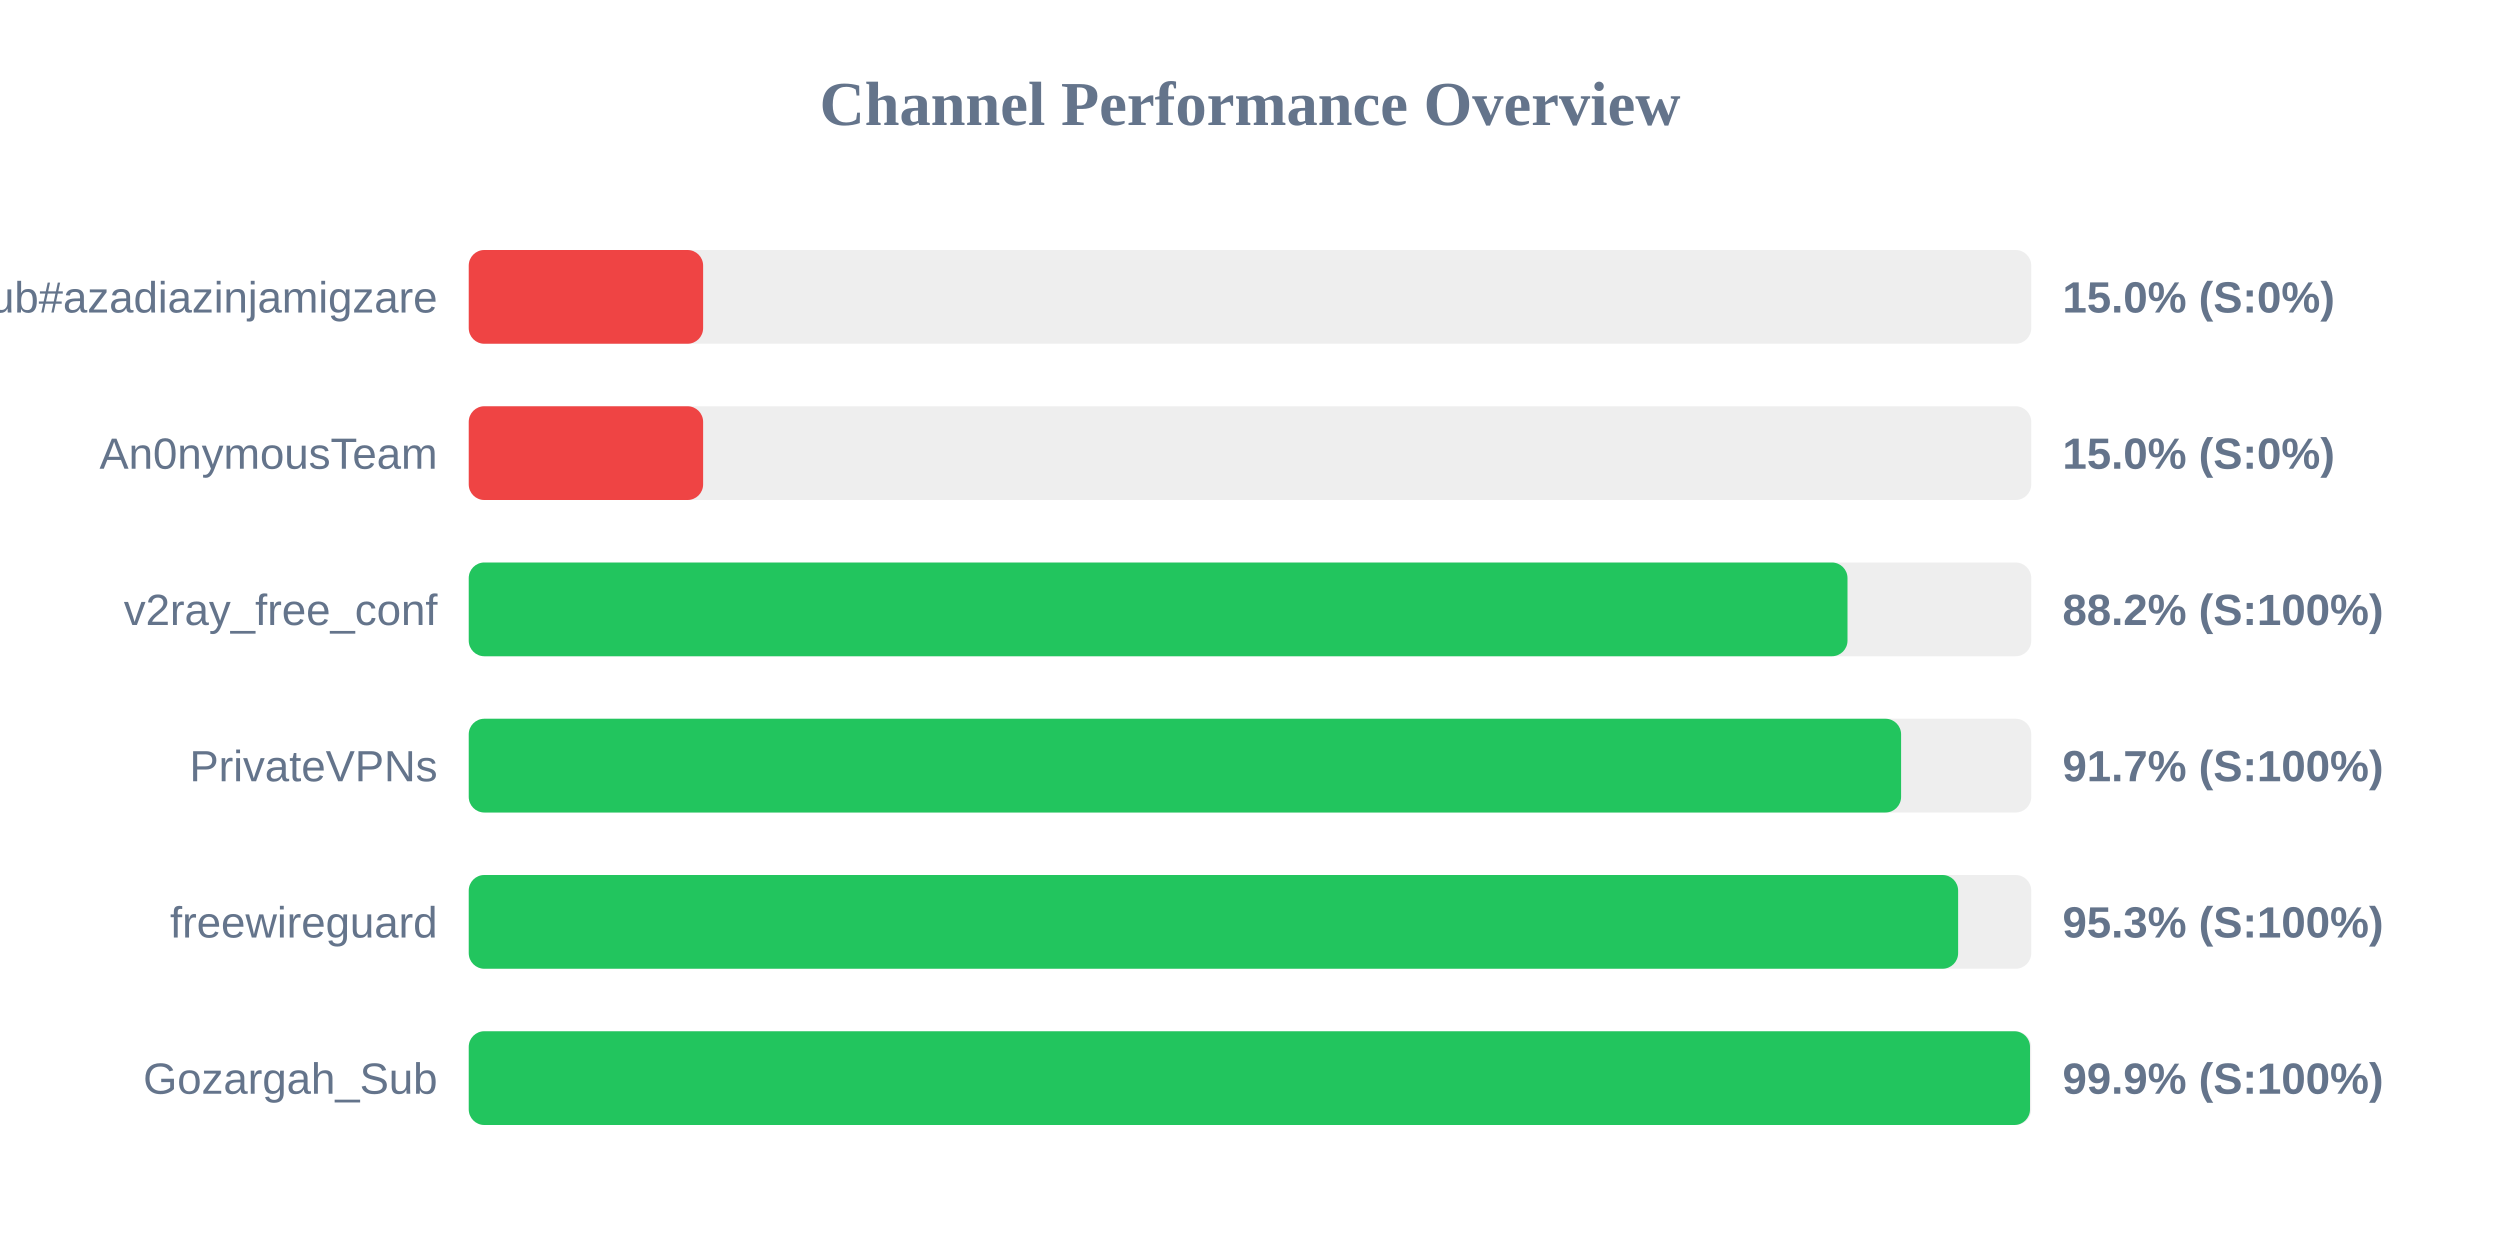
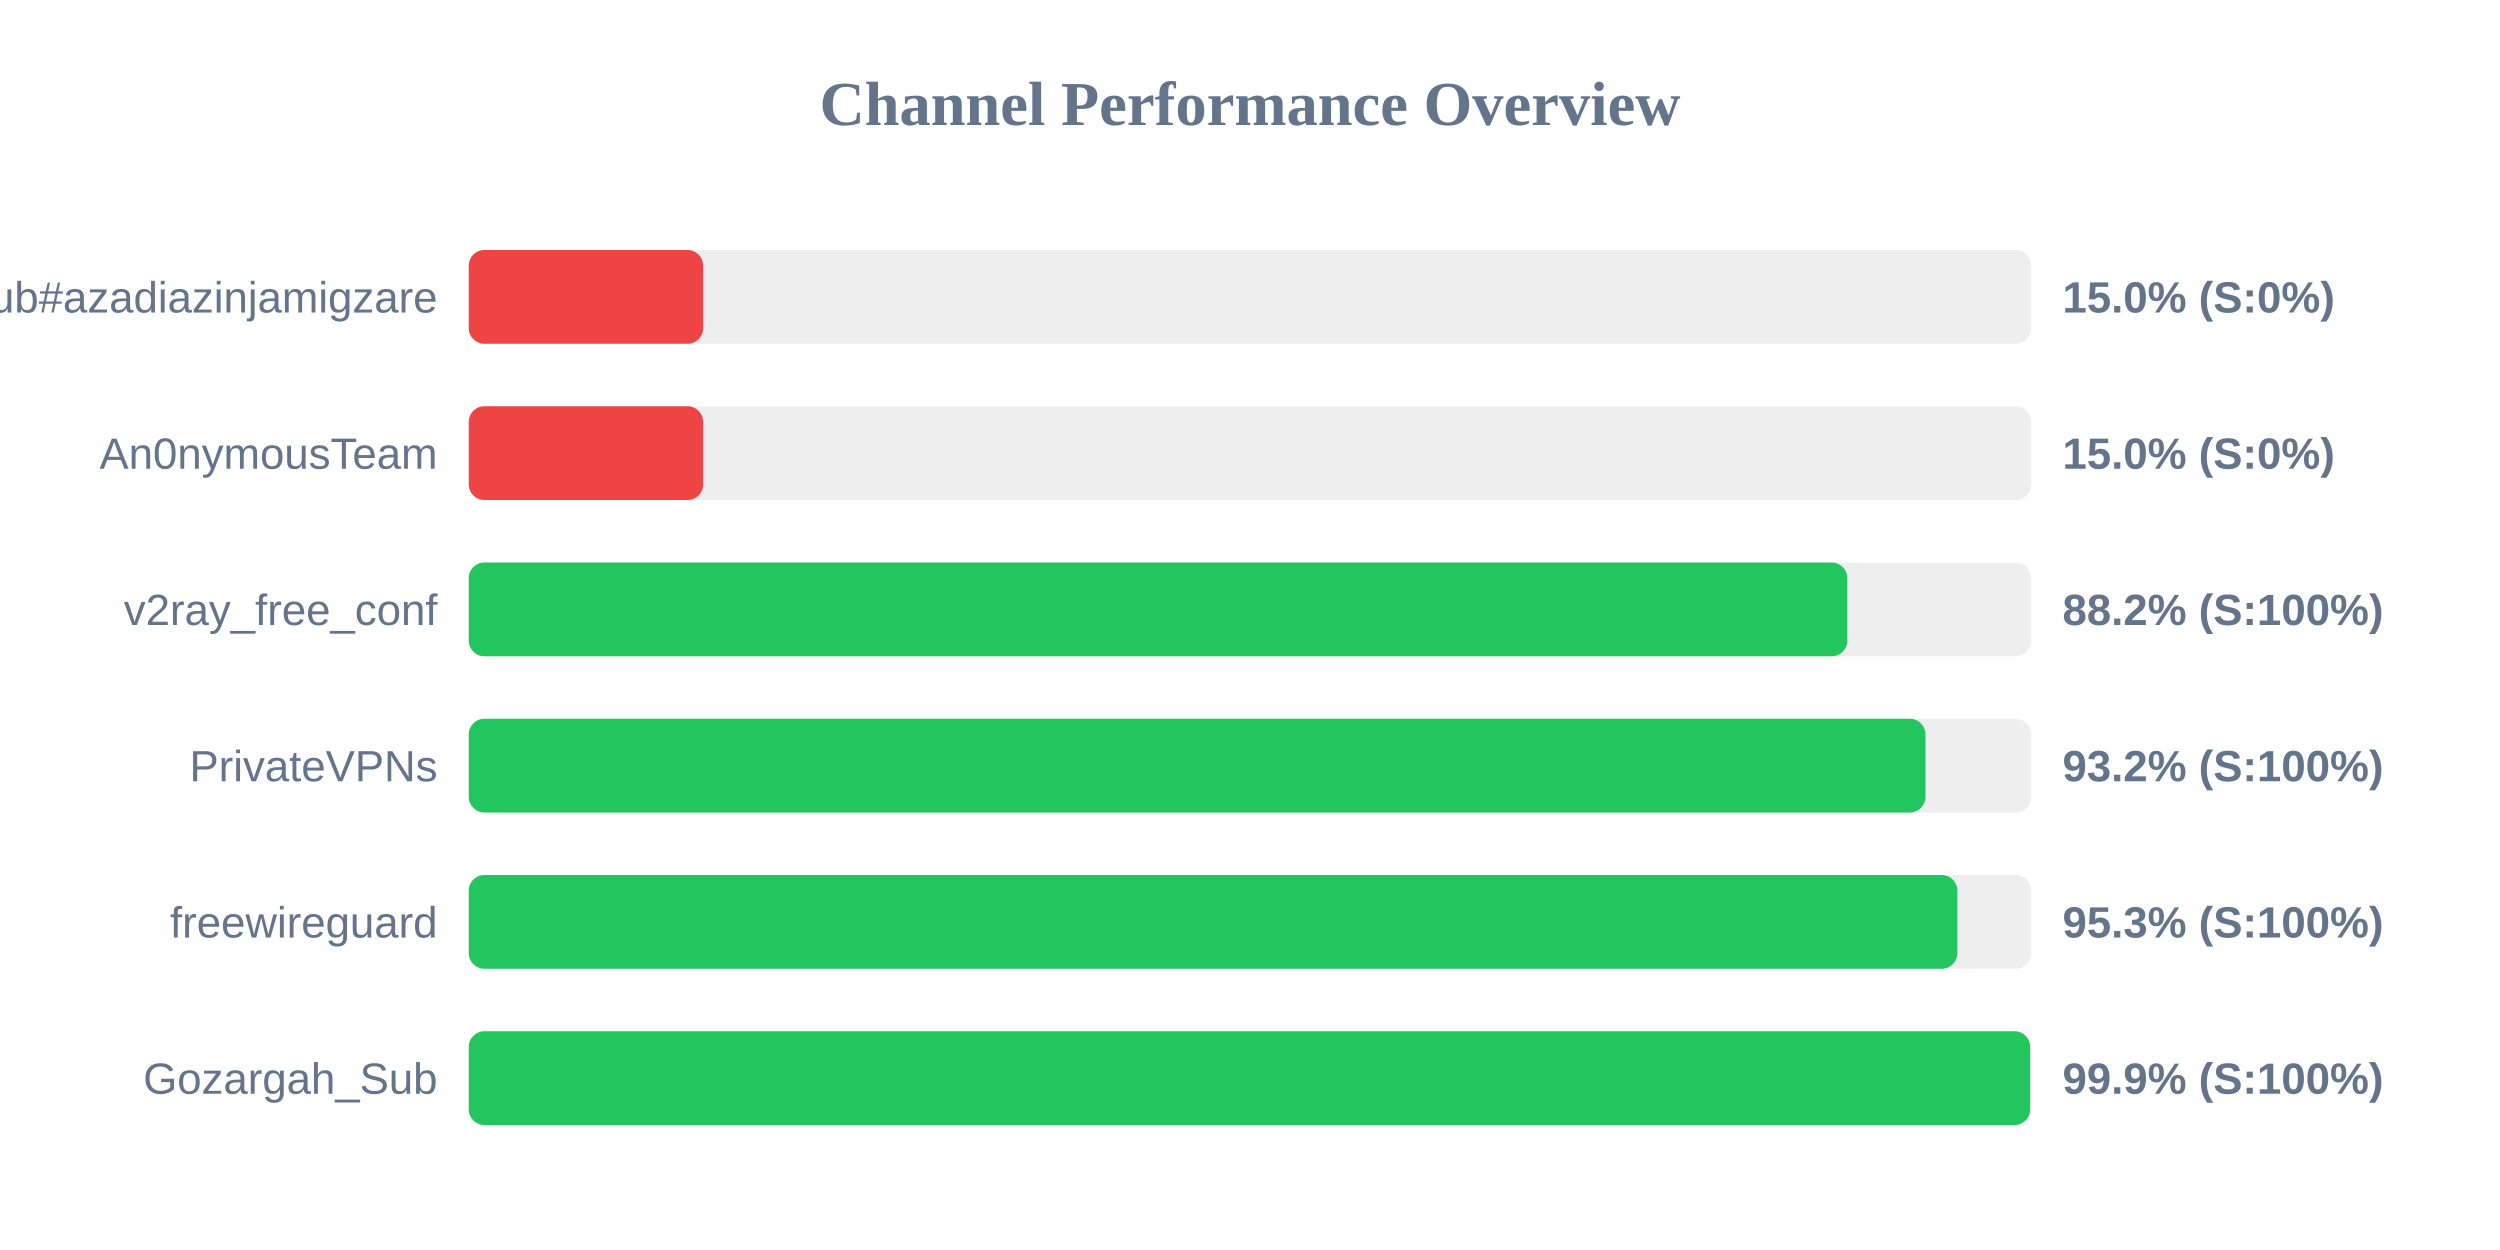
<svg xmlns="http://www.w3.org/2000/svg" width="800" height="400" version="1.1">
  <style>
        .row { font: 14px Arial; fill: #64748b; }
        .score { font: bold 14px Arial; fill: #64748b; }
    </style>
  <text x="400" y="40" text-anchor="middle" font-size="20px" font-weight="bold" fill="#64748b">Channel Performance Overview</text>
  <rect x="150" y="80" width="500" height="30" fill="#eee" rx="5" />
  <rect x="150" y="80" width="75.0" height="30" fill="#ef4444" rx="5" />
  <text x="140" y="100" text-anchor="end" class="row">Sub#azadiazinjamigzare</text>
  <text x="660" y="100" text-anchor="start" class="score">15.0% (S:0%)</text>
  <rect x="150" y="130" width="500" height="30" fill="#eee" rx="5" />
  <rect x="150" y="130" width="75.0" height="30" fill="#ef4444" rx="5" />
  <text x="140" y="150" text-anchor="end" class="row">An0nymousTeam</text>
  <text x="660" y="150" text-anchor="start" class="score">15.0% (S:0%)</text>
  <rect x="150" y="180" width="500" height="30" fill="#eee" rx="5" />
-   <rect x="150" y="180" width="441.2" height="30" fill="#22c55e" rx="5" />
+   <rect x="150" y="180" width="441.15" height="30" fill="#22c55e" rx="5" />
  <text x="140" y="200" text-anchor="end" class="row">v2ray_free_conf</text>
  <text x="660" y="200" text-anchor="start" class="score">88.2% (S:100%)</text>
  <rect x="150" y="230" width="500" height="30" fill="#eee" rx="5" />
-   <rect x="150" y="230" width="458.35" height="30" fill="#22c55e" rx="5" />
+   <rect x="150" y="230" width="466.15" height="30" fill="#22c55e" rx="5" />
  <text x="140" y="250" text-anchor="end" class="row">PrivateVPNs</text>
-   <text x="660" y="250" text-anchor="start" class="score">91.7% (S:100%)</text>
+   <text x="660" y="250" text-anchor="start" class="score">93.2% (S:100%)</text>
  <rect x="150" y="280" width="500" height="30" fill="#eee" rx="5" />
-   <rect x="150" y="280" width="476.6" height="30" fill="#22c55e" rx="5" />
+   <rect x="150" y="280" width="476.35" height="30" fill="#22c55e" rx="5" />
  <text x="140" y="300" text-anchor="end" class="row">freewireguard</text>
  <text x="660" y="300" text-anchor="start" class="score">95.3% (S:100%)</text>
  <rect x="150" y="330" width="500" height="30" fill="#eee" rx="5" />
-   <rect x="150" y="330" width="499.6" height="30" fill="#22c55e" rx="5" />
+   <rect x="150" y="330" width="499.65" height="30" fill="#22c55e" rx="5" />
  <text x="140" y="350" text-anchor="end" class="row">Gozargah_Sub</text>
  <text x="660" y="350" text-anchor="start" class="score">99.9% (S:100%)</text>
</svg>
